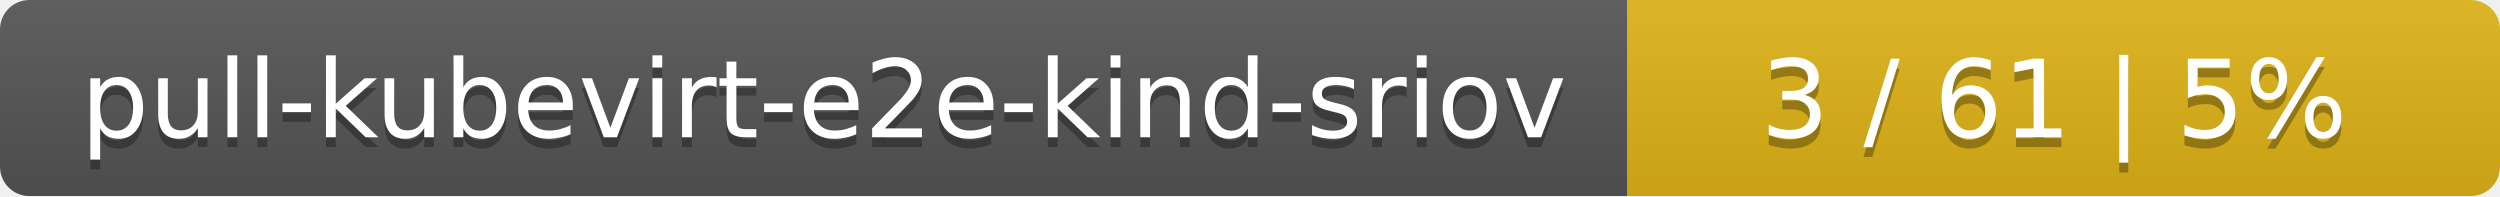
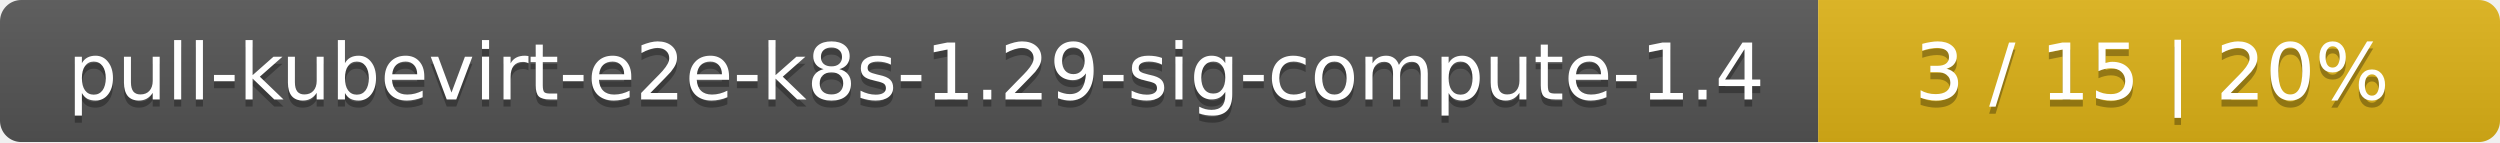
- <svg xmlns="http://www.w3.org/2000/svg" width="255" height="20">
+ <svg xmlns="http://www.w3.org/2000/svg" width="352" height="20">
  <linearGradient id="smooth" x2="0" y2="100%">
    <stop offset="0" stop-color="#bbb" stop-opacity=".1" />
    <stop offset="1" stop-opacity=".1" />
  </linearGradient>
  <mask id="round">
-     <rect width="255" height="20" rx="3" fill="#fff" />
+     <rect width="352" height="20" rx="3" fill="#fff" />
  </mask>
  <g mask="url(#round)">
-     <rect width="166" height="20" fill="#555" />
-     <rect x="166" width="89" height="20" fill="#dfb317" />
-     <rect width="255" height="20" fill="url(#smooth)" />
+     <rect width="256" height="20" fill="#555" />
+     <rect x="256" width="96" height="20" fill="#dfb317" />
+     <rect width="352" height="20" fill="url(#smooth)" />
  </g>
  <g fill="#fff" text-anchor="middle" font-family="DejaVu Sans,Verdana,Geneva,sans-serif" font-size="11">
-     <text x="84" y="15" fill="#010101" fill-opacity=".3">pull-kubevirt-e2e-kind-sriov</text>
-     <text x="84" y="14">pull-kubevirt-e2e-kind-sriov</text>
-     <text x="209.5" y="15" fill="#010101" fill-opacity=".3">3 / 61    |    5%</text>
-     <text x="209.5" y="14">3 / 61    |    5%</text>
+     <text x="129" y="15" fill="#010101" fill-opacity=".3">pull-kubevirt-e2e-k8s-1.29-sig-compute-1.4</text>
+     <text x="129" y="14">pull-kubevirt-e2e-k8s-1.29-sig-compute-1.4</text>
+     <text x="303" y="15" fill="#010101" fill-opacity=".3">3 / 15    |    20%</text>
+     <text x="303" y="14">3 / 15    |    20%</text>
  </g>
</svg>
